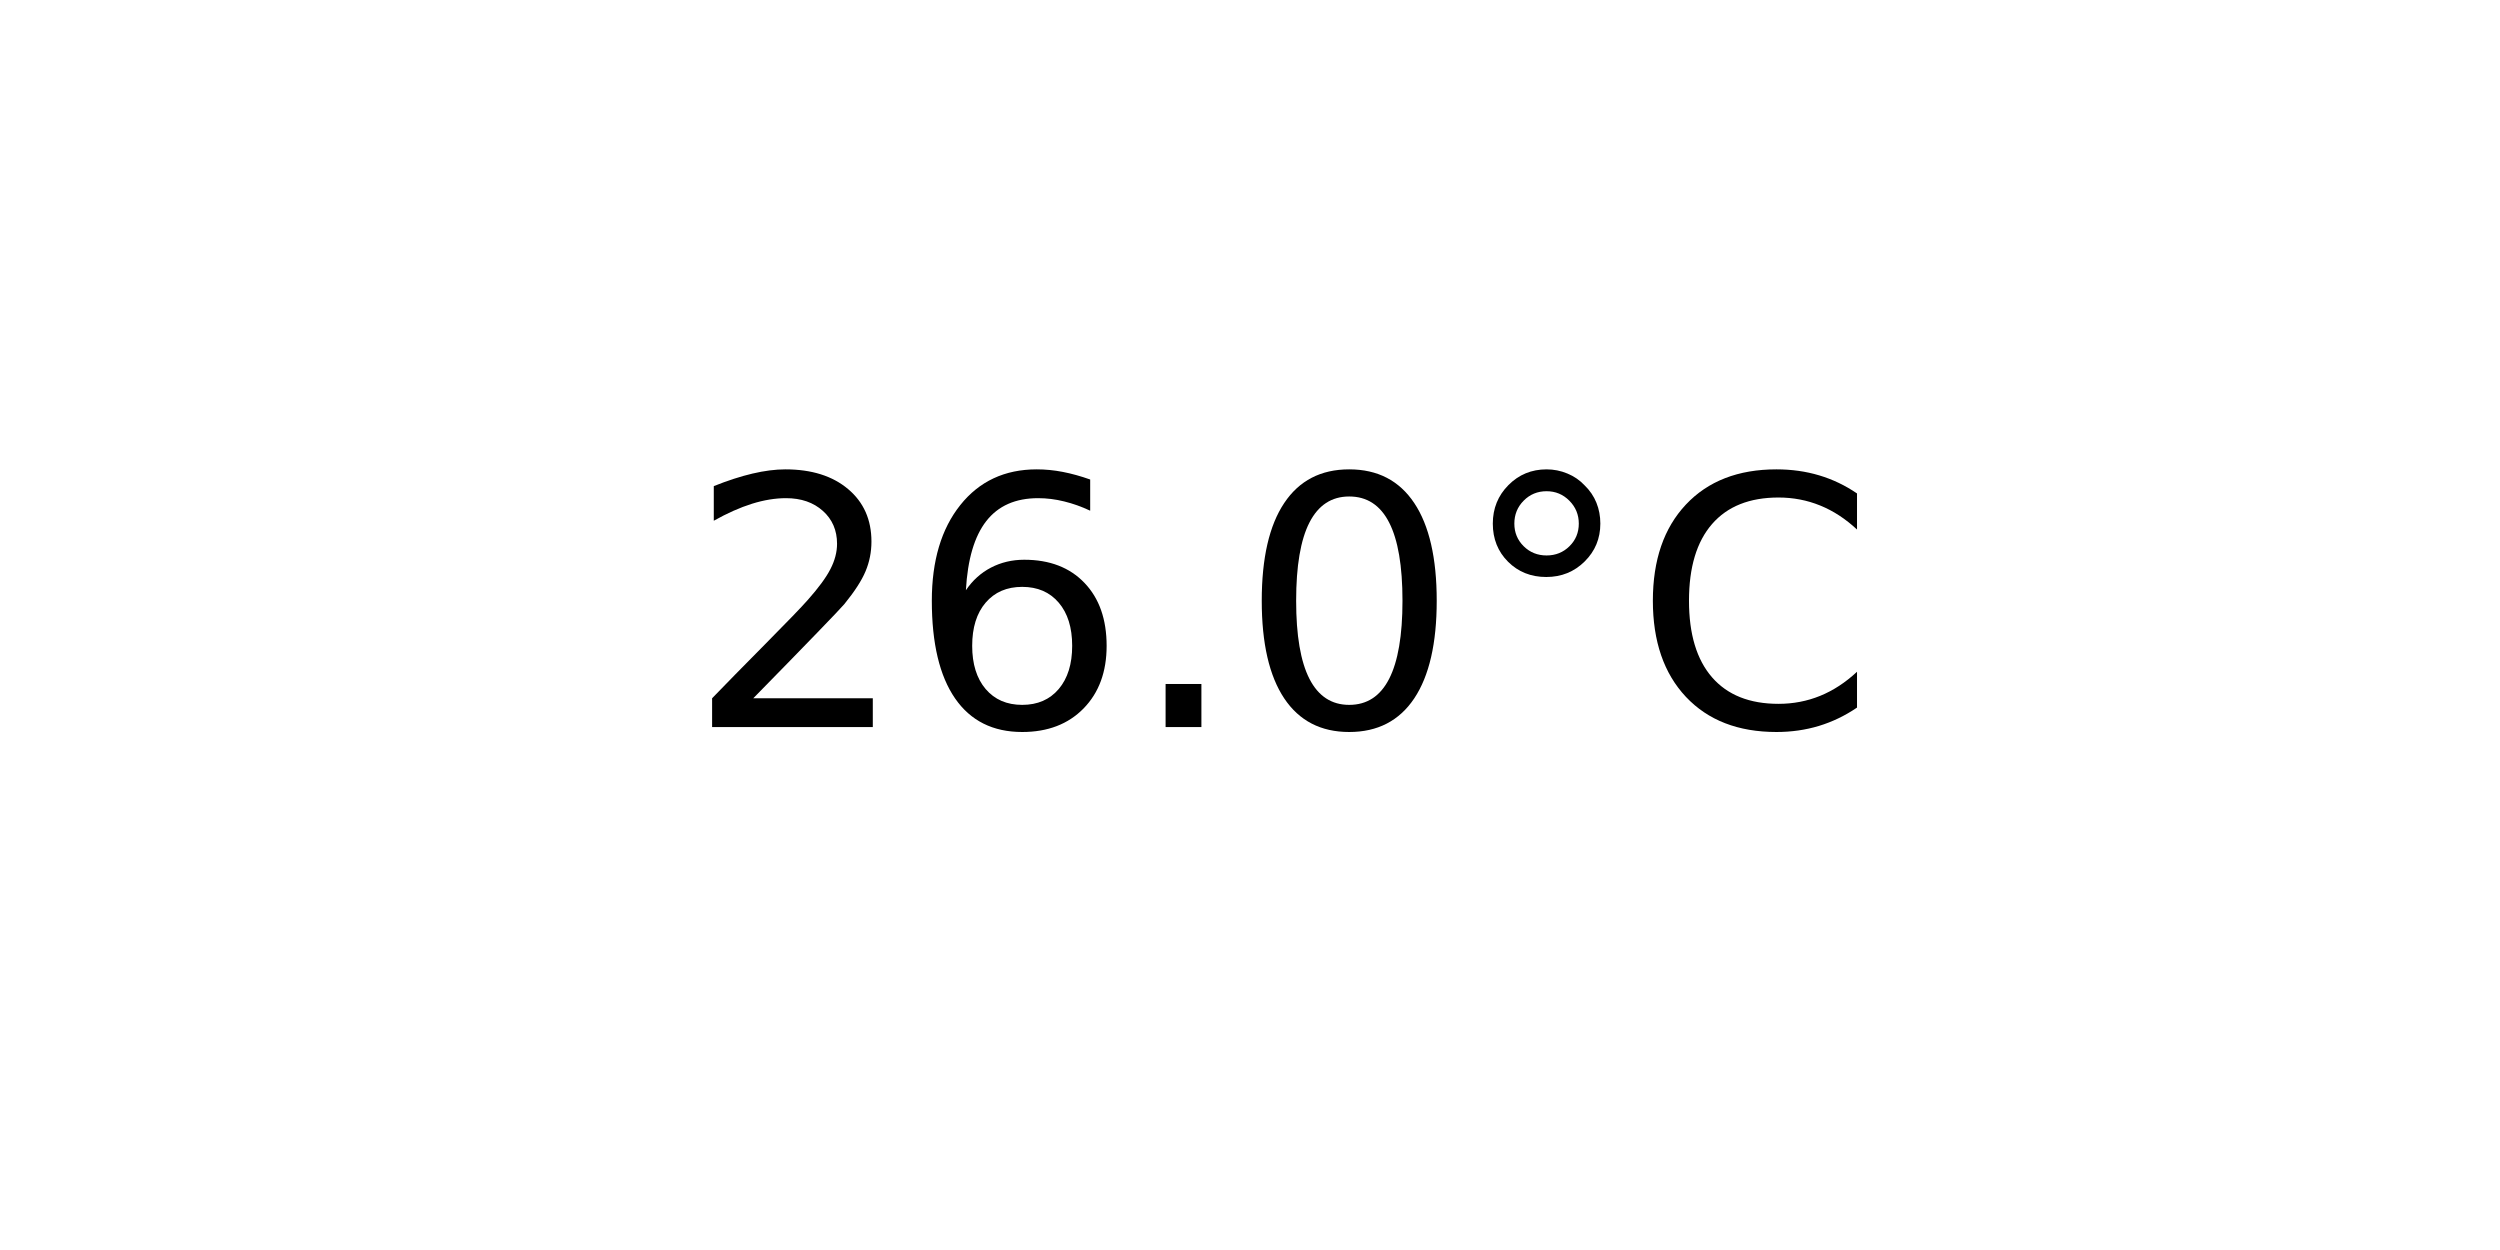
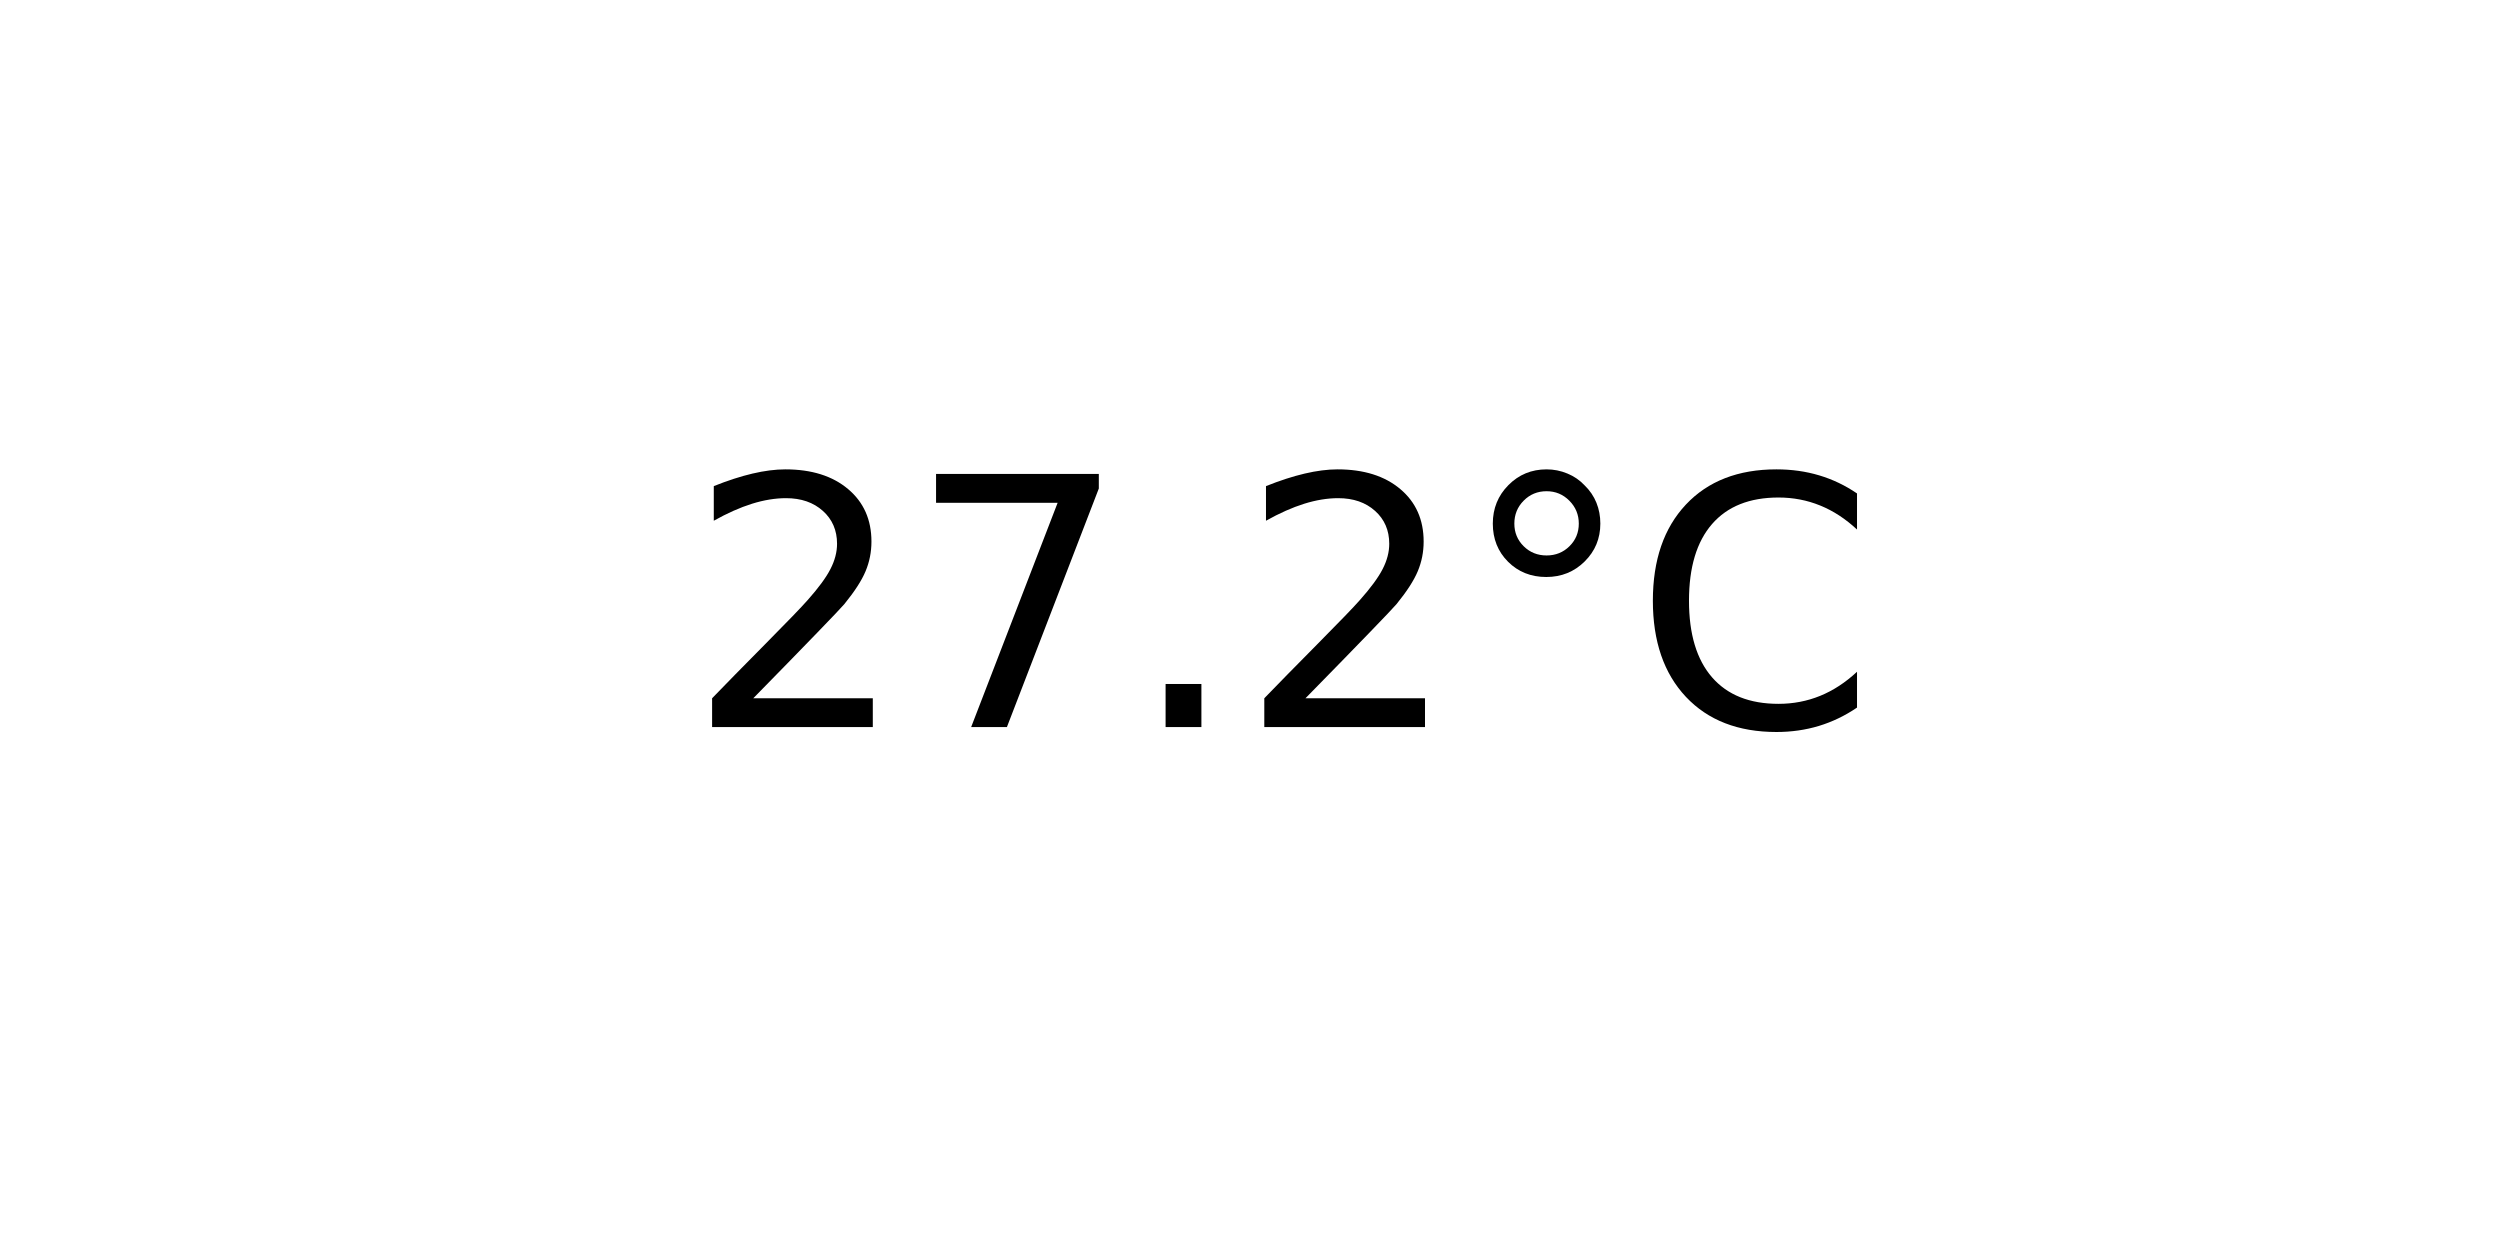
<svg xmlns="http://www.w3.org/2000/svg" xmlns:xlink="http://www.w3.org/1999/xlink" width="72pt" height="36pt" viewBox="0 0 72 36" version="1.1">
  <defs>
    <style type="text/css">*{stroke-linejoin: round; stroke-linecap: butt}</style>
  </defs>
  <g id="figure_1">
    <g id="axes_1">
      <g id="text_1">
        <g transform="translate(19.77578 20.93937) scale(0.1 -0.1)">
          <defs>
            <path id="DejaVuSans-32" d="M 1228 531  L 3431 531  L 3431 0  L 469 0  L 469 531  Q 828 903 1448 1529  Q 2069 2156 2228 2338  Q 2531 2678 2651 2914  Q 2772 3150 2772 3378  Q 2772 3750 2511 3984  Q 2250 4219 1831 4219  Q 1534 4219 1204 4116  Q 875 4013 500 3803  L 500 4441  Q 881 4594 1212 4672  Q 1544 4750 1819 4750  Q 2544 4750 2975 4387  Q 3406 4025 3406 3419  Q 3406 3131 3298 2873  Q 3191 2616 2906 2266  Q 2828 2175 2409 1742  Q 1991 1309 1228 531  z " transform="scale(0.015625)" />
-             <path id="DejaVuSans-36" d="M 2113 2584  Q 1688 2584 1439 2293  Q 1191 2003 1191 1497  Q 1191 994 1439 701  Q 1688 409 2113 409  Q 2538 409 2786 701  Q 3034 994 3034 1497  Q 3034 2003 2786 2293  Q 2538 2584 2113 2584  z M 3366 4563  L 3366 3988  Q 3128 4100 2886 4159  Q 2644 4219 2406 4219  Q 1781 4219 1451 3797  Q 1122 3375 1075 2522  Q 1259 2794 1537 2939  Q 1816 3084 2150 3084  Q 2853 3084 3261 2657  Q 3669 2231 3669 1497  Q 3669 778 3244 343  Q 2819 -91 2113 -91  Q 1303 -91 875 529  Q 447 1150 447 2328  Q 447 3434 972 4092  Q 1497 4750 2381 4750  Q 2619 4750 2861 4703  Q 3103 4656 3366 4563  z " transform="scale(0.015625)" />
+             <path id="DejaVuSans-37" d="M 525 4666  L 3525 4666  L 3525 4397  L 1831 0  L 1172 0  L 2766 4134  L 525 4134  L 525 4666  z " transform="scale(0.015625)" />
            <path id="DejaVuSans-2e" d="M 684 794  L 1344 794  L 1344 0  L 684 0  L 684 794  z " transform="scale(0.015625)" />
-             <path id="DejaVuSans-30" d="M 2034 4250  Q 1547 4250 1301 3770  Q 1056 3291 1056 2328  Q 1056 1369 1301 889  Q 1547 409 2034 409  Q 2525 409 2770 889  Q 3016 1369 3016 2328  Q 3016 3291 2770 3770  Q 2525 4250 2034 4250  z M 2034 4750  Q 2819 4750 3233 4129  Q 3647 3509 3647 2328  Q 3647 1150 3233 529  Q 2819 -91 2034 -91  Q 1250 -91 836 529  Q 422 1150 422 2328  Q 422 3509 836 4129  Q 1250 4750 2034 4750  z " transform="scale(0.015625)" />
            <path id="DejaVuSans-b0" d="M 1600 4347  Q 1350 4347 1178 4173  Q 1006 4000 1006 3750  Q 1006 3503 1178 3333  Q 1350 3163 1600 3163  Q 1850 3163 2022 3333  Q 2194 3503 2194 3750  Q 2194 3997 2020 4172  Q 1847 4347 1600 4347  z M 1600 4750  Q 1800 4750 1984 4673  Q 2169 4597 2303 4453  Q 2447 4313 2519 4134  Q 2591 3956 2591 3750  Q 2591 3338 2302 3052  Q 2013 2766 1594 2766  Q 1172 2766 890 3047  Q 609 3328 609 3750  Q 609 4169 896 4459  Q 1184 4750 1600 4750  z " transform="scale(0.015625)" />
            <path id="DejaVuSans-43" d="M 4122 4306  L 4122 3641  Q 3803 3938 3442 4084  Q 3081 4231 2675 4231  Q 1875 4231 1450 3742  Q 1025 3253 1025 2328  Q 1025 1406 1450 917  Q 1875 428 2675 428  Q 3081 428 3442 575  Q 3803 722 4122 1019  L 4122 359  Q 3791 134 3420 21  Q 3050 -91 2638 -91  Q 1578 -91 968 557  Q 359 1206 359 2328  Q 359 3453 968 4101  Q 1578 4750 2638 4750  Q 3056 4750 3426 4639  Q 3797 4528 4122 4306  z " transform="scale(0.015625)" />
          </defs>
          <use xlink:href="#DejaVuSans-32" />
-           <use xlink:href="#DejaVuSans-36" x="63.623" />
+           <use xlink:href="#DejaVuSans-37" x="63.623" />
          <use xlink:href="#DejaVuSans-2e" x="127.246" />
-           <use xlink:href="#DejaVuSans-30" x="159.033" />
+           <use xlink:href="#DejaVuSans-32" x="159.033" />
          <use xlink:href="#DejaVuSans-b0" x="222.656" />
          <use xlink:href="#DejaVuSans-43" x="272.656" />
        </g>
      </g>
    </g>
  </g>
</svg>
